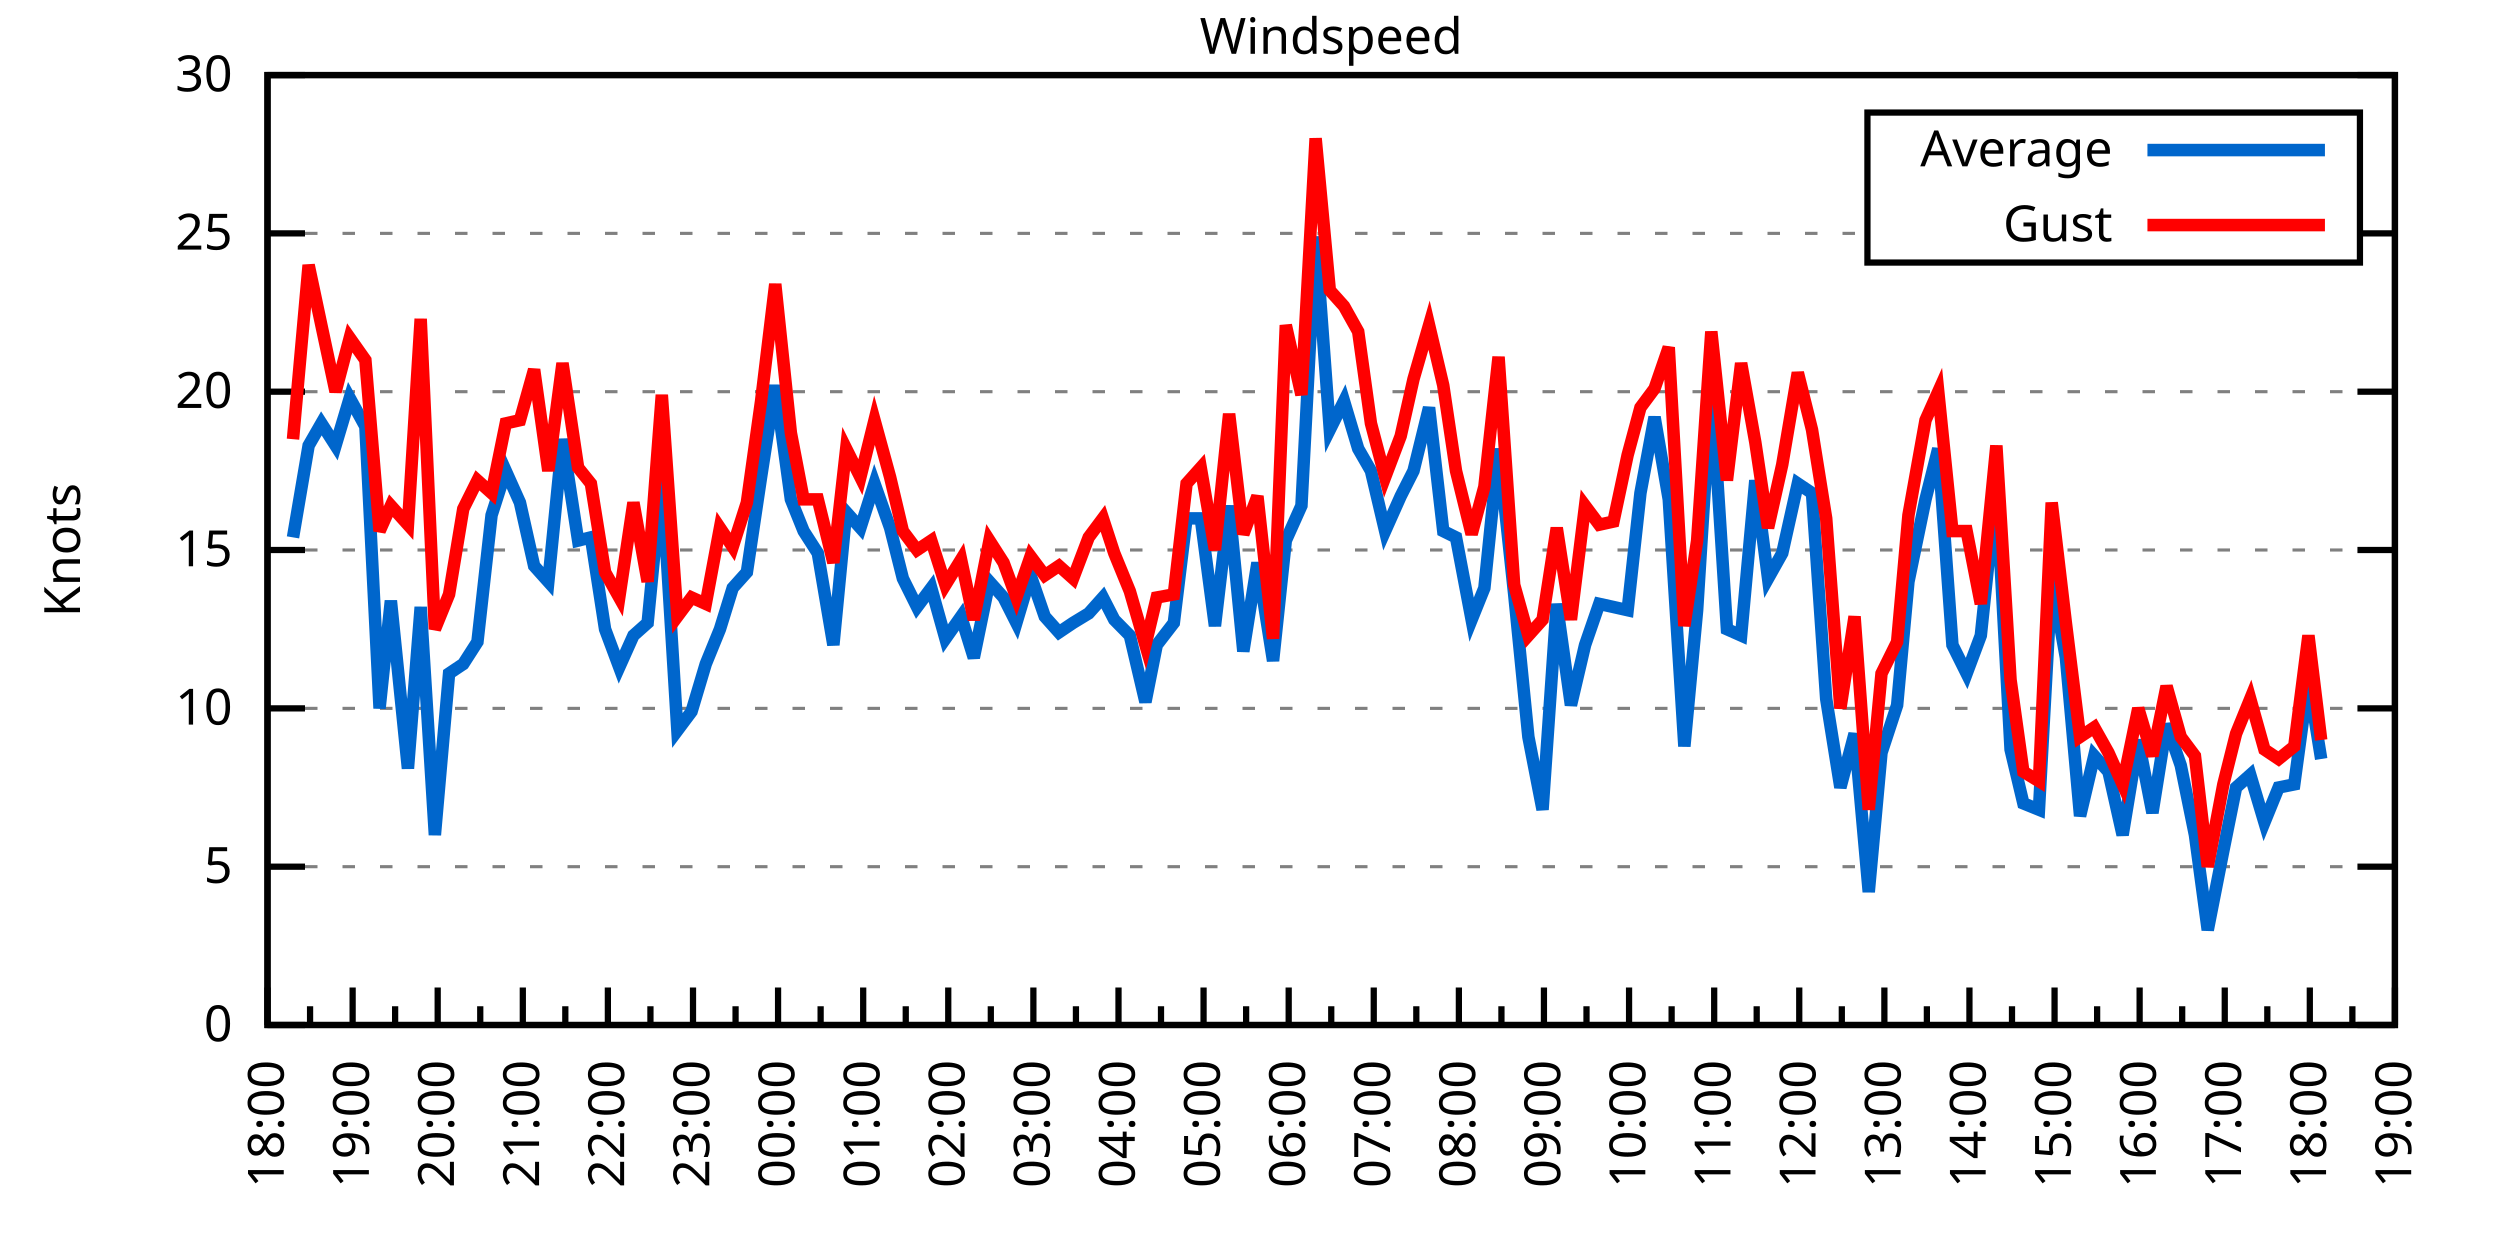
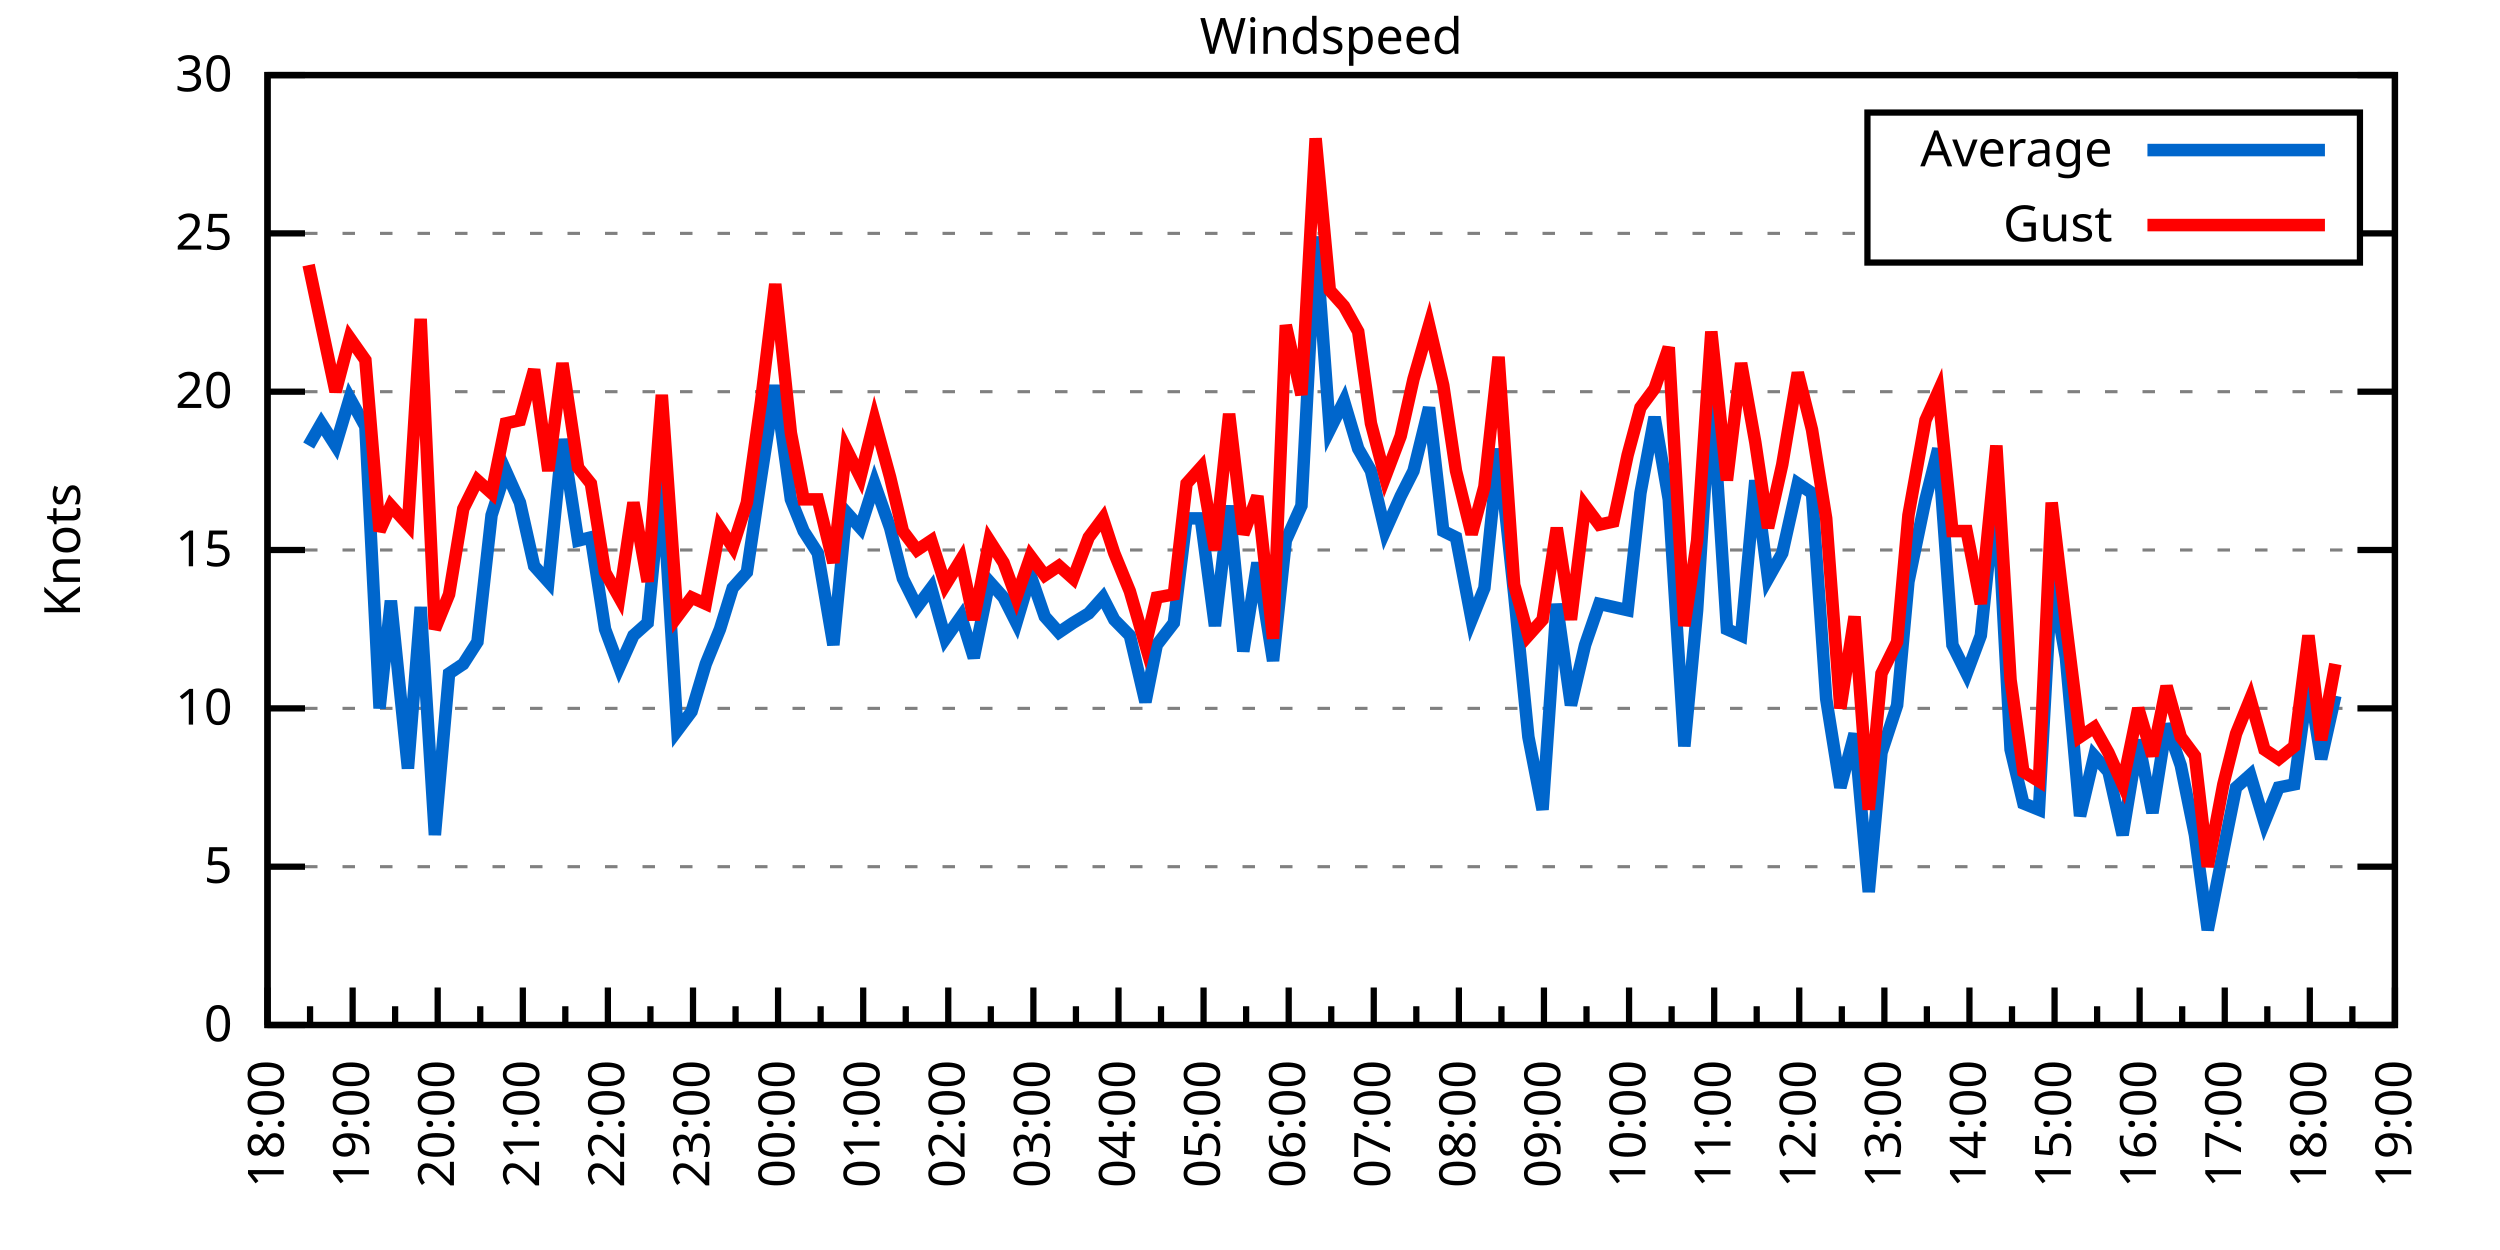
<svg xmlns="http://www.w3.org/2000/svg" xmlns:xlink="http://www.w3.org/1999/xlink" width="400" height="200" viewBox="0 0 400 200">
  <g id="gnuplot_canvas">
    <rect x="0" y="0" width="400" height="200" fill="none" />
    <defs>
      <circle id="gpDot" r="0.5" stroke-width="0.5" stroke="currentColor" />
      <path id="gpPt0" stroke-width="0.333" stroke="currentColor" d="M-1,0 h2 M0,-1 v2" />
      <path id="gpPt1" stroke-width="0.333" stroke="currentColor" d="M-1,-1 L1,1 M1,-1 L-1,1" />
      <path id="gpPt2" stroke-width="0.333" stroke="currentColor" d="M-1,0 L1,0 M0,-1 L0,1 M-1,-1 L1,1 M-1,1 L1,-1" />
      <rect id="gpPt3" stroke-width="0.333" stroke="currentColor" x="-1" y="-1" width="2" height="2" />
      <rect id="gpPt4" stroke-width="0.333" stroke="currentColor" fill="currentColor" x="-1" y="-1" width="2" height="2" />
      <circle id="gpPt5" stroke-width="0.333" stroke="currentColor" cx="0" cy="0" r="1" />
      <use xlink:href="#gpPt5" id="gpPt6" fill="currentColor" stroke="none" />
      <path id="gpPt7" stroke-width="0.333" stroke="currentColor" d="M0,-1.33 L-1.33,0.67 L1.33,0.67 z" />
      <use xlink:href="#gpPt7" id="gpPt8" fill="currentColor" stroke="none" />
      <use xlink:href="#gpPt7" id="gpPt9" stroke="currentColor" transform="rotate(180)" />
      <use xlink:href="#gpPt9" id="gpPt10" fill="currentColor" stroke="none" />
      <use xlink:href="#gpPt3" id="gpPt11" stroke="currentColor" transform="rotate(45)" />
      <use xlink:href="#gpPt11" id="gpPt12" fill="currentColor" stroke="none" />
      <path id="gpPt13" stroke-width="0.333" stroke="currentColor" d="M0,1.330 L1.265,0.411 L0.782,-1.067 L-0.782,-1.076 L-1.265,0.411 z" />
      <use xlink:href="#gpPt13" id="gpPt14" fill="currentColor" stroke="none" />
      <filter id="textbox" filterUnits="objectBoundingBox" x="0" y="0" height="1" width="1">
        <feFlood flood-color="white" flood-opacity="1" result="bgnd" />
        <feComposite in="SourceGraphic" in2="bgnd" operator="atop" />
      </filter>
      <filter id="greybox" filterUnits="objectBoundingBox" x="0" y="0" height="1" width="1">
        <feFlood flood-color="lightgrey" flood-opacity="1" result="grey" />
        <feComposite in="SourceGraphic" in2="grey" operator="atop" />
      </filter>
    </defs>
    <g fill="none" color="white" stroke="currentColor" stroke-width="1.00" stroke-linecap="butt" stroke-linejoin="miter">
</g>
    <g fill="none" color="black" stroke="currentColor" stroke-width="1.00" stroke-linecap="butt" stroke-linejoin="miter">
      <g stroke="none" shape-rendering="crispEdges">
        <polygon fill="rgb(255, 255, 255)" points="42.80,164.00 383.18,164.00 383.18,12.02 42.80,12.02 " />
      </g>
    </g>
    <g fill="none" color="black" stroke="currentColor" stroke-width="1.00" stroke-linecap="butt" stroke-linejoin="miter">
</g>
    <g fill="none" color="black" stroke="black" stroke-width="0.50" stroke-linecap="butt" stroke-linejoin="miter">
</g>
    <g fill="none" color="gray" stroke="currentColor" stroke-width="0.50" stroke-linecap="butt" stroke-linejoin="miter">
      <path stroke="gray" stroke-dasharray="2,4" class="gridline" d="M42.80,164.00 L383.19,164.00  " />
    </g>
    <g fill="none" color="gray" stroke="gray" stroke-width="1.00" stroke-linecap="butt" stroke-linejoin="miter">
</g>
    <g fill="none" color="black" stroke="currentColor" stroke-width="1.00" stroke-linecap="butt" stroke-linejoin="miter">
      <path stroke="black" d="M42.80,164.00 L48.80,164.00 M383.19,164.00 L377.19,164.00  " />
      <g transform="translate(37.20,166.60)" stroke="none" fill="black" font-family="Sans" font-size="8.00" text-anchor="end">
        <text>
          <tspan font-family="Sans"> 0</tspan>
        </text>
      </g>
    </g>
    <g fill="none" color="black" stroke="currentColor" stroke-width="1.00" stroke-linecap="butt" stroke-linejoin="miter">
</g>
    <g fill="none" color="black" stroke="black" stroke-width="0.50" stroke-linecap="butt" stroke-linejoin="miter">
</g>
    <g fill="none" color="gray" stroke="currentColor" stroke-width="0.50" stroke-linecap="butt" stroke-linejoin="miter">
      <path stroke="gray" stroke-dasharray="2,4" class="gridline" d="M42.80,138.67 L383.19,138.67  " />
    </g>
    <g fill="none" color="gray" stroke="gray" stroke-width="1.00" stroke-linecap="butt" stroke-linejoin="miter">
</g>
    <g fill="none" color="black" stroke="currentColor" stroke-width="1.00" stroke-linecap="butt" stroke-linejoin="miter">
      <path stroke="black" d="M42.80,138.67 L48.80,138.67 M383.19,138.67 L377.19,138.67  " />
      <g transform="translate(37.20,141.27)" stroke="none" fill="black" font-family="Sans" font-size="8.00" text-anchor="end">
        <text>
          <tspan font-family="Sans"> 5</tspan>
        </text>
      </g>
    </g>
    <g fill="none" color="black" stroke="currentColor" stroke-width="1.00" stroke-linecap="butt" stroke-linejoin="miter">
</g>
    <g fill="none" color="black" stroke="black" stroke-width="0.50" stroke-linecap="butt" stroke-linejoin="miter">
</g>
    <g fill="none" color="gray" stroke="currentColor" stroke-width="0.50" stroke-linecap="butt" stroke-linejoin="miter">
      <path stroke="gray" stroke-dasharray="2,4" class="gridline" d="M42.80,113.34 L383.19,113.34  " />
    </g>
    <g fill="none" color="gray" stroke="gray" stroke-width="1.00" stroke-linecap="butt" stroke-linejoin="miter">
</g>
    <g fill="none" color="black" stroke="currentColor" stroke-width="1.00" stroke-linecap="butt" stroke-linejoin="miter">
      <path stroke="black" d="M42.80,113.34 L48.80,113.34 M383.19,113.34 L377.19,113.34  " />
      <g transform="translate(37.20,115.94)" stroke="none" fill="black" font-family="Sans" font-size="8.00" text-anchor="end">
        <text>
          <tspan font-family="Sans"> 10</tspan>
        </text>
      </g>
    </g>
    <g fill="none" color="black" stroke="currentColor" stroke-width="1.00" stroke-linecap="butt" stroke-linejoin="miter">
</g>
    <g fill="none" color="black" stroke="black" stroke-width="0.50" stroke-linecap="butt" stroke-linejoin="miter">
</g>
    <g fill="none" color="gray" stroke="currentColor" stroke-width="0.50" stroke-linecap="butt" stroke-linejoin="miter">
      <path stroke="gray" stroke-dasharray="2,4" class="gridline" d="M42.80,88.00 L383.19,88.00  " />
    </g>
    <g fill="none" color="gray" stroke="gray" stroke-width="1.00" stroke-linecap="butt" stroke-linejoin="miter">
</g>
    <g fill="none" color="black" stroke="currentColor" stroke-width="1.00" stroke-linecap="butt" stroke-linejoin="miter">
      <path stroke="black" d="M42.80,88.00 L48.80,88.00 M383.19,88.00 L377.19,88.00  " />
      <g transform="translate(37.20,90.60)" stroke="none" fill="black" font-family="Sans" font-size="8.00" text-anchor="end">
        <text>
          <tspan font-family="Sans"> 15</tspan>
        </text>
      </g>
    </g>
    <g fill="none" color="black" stroke="currentColor" stroke-width="1.00" stroke-linecap="butt" stroke-linejoin="miter">
</g>
    <g fill="none" color="black" stroke="black" stroke-width="0.50" stroke-linecap="butt" stroke-linejoin="miter">
</g>
    <g fill="none" color="gray" stroke="currentColor" stroke-width="0.50" stroke-linecap="butt" stroke-linejoin="miter">
      <path stroke="gray" stroke-dasharray="2,4" class="gridline" d="M42.80,62.67 L383.19,62.67  " />
    </g>
    <g fill="none" color="gray" stroke="gray" stroke-width="1.00" stroke-linecap="butt" stroke-linejoin="miter">
</g>
    <g fill="none" color="black" stroke="currentColor" stroke-width="1.00" stroke-linecap="butt" stroke-linejoin="miter">
      <path stroke="black" d="M42.80,62.67 L48.80,62.67 M383.19,62.67 L377.19,62.67  " />
      <g transform="translate(37.20,65.27)" stroke="none" fill="black" font-family="Sans" font-size="8.00" text-anchor="end">
        <text>
          <tspan font-family="Sans"> 20</tspan>
        </text>
      </g>
    </g>
    <g fill="none" color="black" stroke="currentColor" stroke-width="1.00" stroke-linecap="butt" stroke-linejoin="miter">
</g>
    <g fill="none" color="black" stroke="black" stroke-width="0.50" stroke-linecap="butt" stroke-linejoin="miter">
</g>
    <g fill="none" color="gray" stroke="currentColor" stroke-width="0.50" stroke-linecap="butt" stroke-linejoin="miter">
      <path stroke="gray" stroke-dasharray="2,4" class="gridline" d="M42.80,37.34 L298.79,37.34 M377.59,37.34 L383.19,37.34  " />
    </g>
    <g fill="none" color="gray" stroke="gray" stroke-width="1.00" stroke-linecap="butt" stroke-linejoin="miter">
</g>
    <g fill="none" color="black" stroke="currentColor" stroke-width="1.00" stroke-linecap="butt" stroke-linejoin="miter">
      <path stroke="black" d="M42.80,37.34 L48.80,37.34 M383.19,37.34 L377.19,37.34  " />
      <g transform="translate(37.20,39.94)" stroke="none" fill="black" font-family="Sans" font-size="8.00" text-anchor="end">
        <text>
          <tspan font-family="Sans"> 25</tspan>
        </text>
      </g>
    </g>
    <g fill="none" color="black" stroke="currentColor" stroke-width="1.00" stroke-linecap="butt" stroke-linejoin="miter">
</g>
    <g fill="none" color="black" stroke="black" stroke-width="0.50" stroke-linecap="butt" stroke-linejoin="miter">
</g>
    <g fill="none" color="gray" stroke="currentColor" stroke-width="0.50" stroke-linecap="butt" stroke-linejoin="miter">
      <path stroke="gray" stroke-dasharray="2,4" class="gridline" d="M42.80,12.01 L383.19,12.01  " />
    </g>
    <g fill="none" color="gray" stroke="gray" stroke-width="1.00" stroke-linecap="butt" stroke-linejoin="miter">
</g>
    <g fill="none" color="black" stroke="currentColor" stroke-width="1.00" stroke-linecap="butt" stroke-linejoin="miter">
      <path stroke="black" d="M42.80,12.01 L48.80,12.01 M383.19,12.01 L377.19,12.01  " />
      <g transform="translate(37.20,14.61)" stroke="none" fill="black" font-family="Sans" font-size="8.00" text-anchor="end">
        <text>
          <tspan font-family="Sans"> 30</tspan>
        </text>
      </g>
    </g>
    <g fill="none" color="black" stroke="currentColor" stroke-width="1.00" stroke-linecap="butt" stroke-linejoin="miter">
      <path stroke="black" d="M42.80,164.00 L42.80,158.00  " />
      <g transform="translate(45.40,169.60) rotate(270)" stroke="none" fill="black" font-family="Sans" font-size="8.00" text-anchor="end">
        <text>
          <tspan font-family="Sans">18:00</tspan>
        </text>
      </g>
    </g>
    <g fill="none" color="black" stroke="currentColor" stroke-width="1.00" stroke-linecap="butt" stroke-linejoin="miter">
      <path stroke="black" d="M49.61,164.00 L49.61,161.00 M56.42,164.00 L56.42,158.00  " />
      <g transform="translate(59.02,169.60) rotate(270)" stroke="none" fill="black" font-family="Sans" font-size="8.00" text-anchor="end">
        <text>
          <tspan font-family="Sans">19:00</tspan>
        </text>
      </g>
    </g>
    <g fill="none" color="black" stroke="currentColor" stroke-width="1.00" stroke-linecap="butt" stroke-linejoin="miter">
      <path stroke="black" d="M63.22,164.00 L63.22,161.00 M70.03,164.00 L70.03,158.00  " />
      <g transform="translate(72.63,169.60) rotate(270)" stroke="none" fill="black" font-family="Sans" font-size="8.00" text-anchor="end">
        <text>
          <tspan font-family="Sans">20:00</tspan>
        </text>
      </g>
    </g>
    <g fill="none" color="black" stroke="currentColor" stroke-width="1.00" stroke-linecap="butt" stroke-linejoin="miter">
      <path stroke="black" d="M76.84,164.00 L76.84,161.00 M83.65,164.00 L83.65,158.00  " />
      <g transform="translate(86.25,169.60) rotate(270)" stroke="none" fill="black" font-family="Sans" font-size="8.00" text-anchor="end">
        <text>
          <tspan font-family="Sans">21:00</tspan>
        </text>
      </g>
    </g>
    <g fill="none" color="black" stroke="currentColor" stroke-width="1.00" stroke-linecap="butt" stroke-linejoin="miter">
      <path stroke="black" d="M90.45,164.00 L90.45,161.00 M97.26,164.00 L97.26,158.00  " />
      <g transform="translate(99.86,169.60) rotate(270)" stroke="none" fill="black" font-family="Sans" font-size="8.00" text-anchor="end">
        <text>
          <tspan font-family="Sans">22:00</tspan>
        </text>
      </g>
    </g>
    <g fill="none" color="black" stroke="currentColor" stroke-width="1.00" stroke-linecap="butt" stroke-linejoin="miter">
      <path stroke="black" d="M104.07,164.00 L104.07,161.00 M110.88,164.00 L110.88,158.00  " />
      <g transform="translate(113.48,169.60) rotate(270)" stroke="none" fill="black" font-family="Sans" font-size="8.00" text-anchor="end">
        <text>
          <tspan font-family="Sans">23:00</tspan>
        </text>
      </g>
    </g>
    <g fill="none" color="black" stroke="currentColor" stroke-width="1.00" stroke-linecap="butt" stroke-linejoin="miter">
      <path stroke="black" d="M117.69,164.00 L117.69,161.00 M124.49,164.00 L124.49,158.00  " />
      <g transform="translate(127.09,169.60) rotate(270)" stroke="none" fill="black" font-family="Sans" font-size="8.00" text-anchor="end">
        <text>
          <tspan font-family="Sans">00:00</tspan>
        </text>
      </g>
    </g>
    <g fill="none" color="black" stroke="currentColor" stroke-width="1.00" stroke-linecap="butt" stroke-linejoin="miter">
      <path stroke="black" d="M131.30,164.00 L131.30,161.00 M138.11,164.00 L138.11,158.00  " />
      <g transform="translate(140.71,169.60) rotate(270)" stroke="none" fill="black" font-family="Sans" font-size="8.00" text-anchor="end">
        <text>
          <tspan font-family="Sans">01:00</tspan>
        </text>
      </g>
    </g>
    <g fill="none" color="black" stroke="currentColor" stroke-width="1.00" stroke-linecap="butt" stroke-linejoin="miter">
      <path stroke="black" d="M144.92,164.00 L144.92,161.00 M151.72,164.00 L151.72,158.00  " />
      <g transform="translate(154.32,169.60) rotate(270)" stroke="none" fill="black" font-family="Sans" font-size="8.00" text-anchor="end">
        <text>
          <tspan font-family="Sans">02:00</tspan>
        </text>
      </g>
    </g>
    <g fill="none" color="black" stroke="currentColor" stroke-width="1.00" stroke-linecap="butt" stroke-linejoin="miter">
      <path stroke="black" d="M158.53,164.00 L158.53,161.00 M165.34,164.00 L165.34,158.00  " />
      <g transform="translate(167.94,169.60) rotate(270)" stroke="none" fill="black" font-family="Sans" font-size="8.00" text-anchor="end">
        <text>
          <tspan font-family="Sans">03:00</tspan>
        </text>
      </g>
    </g>
    <g fill="none" color="black" stroke="currentColor" stroke-width="1.00" stroke-linecap="butt" stroke-linejoin="miter">
      <path stroke="black" d="M172.15,164.00 L172.15,161.00 M178.96,164.00 L178.96,158.00  " />
      <g transform="translate(181.56,169.60) rotate(270)" stroke="none" fill="black" font-family="Sans" font-size="8.00" text-anchor="end">
        <text>
          <tspan font-family="Sans">04:00</tspan>
        </text>
      </g>
    </g>
    <g fill="none" color="black" stroke="currentColor" stroke-width="1.00" stroke-linecap="butt" stroke-linejoin="miter">
      <path stroke="black" d="M185.76,164.00 L185.76,161.00 M192.57,164.00 L192.57,158.00  " />
      <g transform="translate(195.17,169.60) rotate(270)" stroke="none" fill="black" font-family="Sans" font-size="8.00" text-anchor="end">
        <text>
          <tspan font-family="Sans">05:00</tspan>
        </text>
      </g>
    </g>
    <g fill="none" color="black" stroke="currentColor" stroke-width="1.00" stroke-linecap="butt" stroke-linejoin="miter">
      <path stroke="black" d="M199.38,164.00 L199.38,161.00 M206.19,164.00 L206.19,158.00  " />
      <g transform="translate(208.79,169.60) rotate(270)" stroke="none" fill="black" font-family="Sans" font-size="8.00" text-anchor="end">
        <text>
          <tspan font-family="Sans">06:00</tspan>
        </text>
      </g>
    </g>
    <g fill="none" color="black" stroke="currentColor" stroke-width="1.00" stroke-linecap="butt" stroke-linejoin="miter">
      <path stroke="black" d="M213.00,164.00 L213.00,161.00 M219.80,164.00 L219.80,158.00  " />
      <g transform="translate(222.40,169.60) rotate(270)" stroke="none" fill="black" font-family="Sans" font-size="8.00" text-anchor="end">
        <text>
          <tspan font-family="Sans">07:00</tspan>
        </text>
      </g>
    </g>
    <g fill="none" color="black" stroke="currentColor" stroke-width="1.00" stroke-linecap="butt" stroke-linejoin="miter">
      <path stroke="black" d="M226.61,164.00 L226.61,161.00 M233.42,164.00 L233.42,158.00  " />
      <g transform="translate(236.02,169.60) rotate(270)" stroke="none" fill="black" font-family="Sans" font-size="8.00" text-anchor="end">
        <text>
          <tspan font-family="Sans">08:00</tspan>
        </text>
      </g>
    </g>
    <g fill="none" color="black" stroke="currentColor" stroke-width="1.00" stroke-linecap="butt" stroke-linejoin="miter">
      <path stroke="black" d="M240.23,164.00 L240.23,161.00 M247.03,164.00 L247.03,158.00  " />
      <g transform="translate(249.63,169.60) rotate(270)" stroke="none" fill="black" font-family="Sans" font-size="8.00" text-anchor="end">
        <text>
          <tspan font-family="Sans">09:00</tspan>
        </text>
      </g>
    </g>
    <g fill="none" color="black" stroke="currentColor" stroke-width="1.00" stroke-linecap="butt" stroke-linejoin="miter">
      <path stroke="black" d="M253.84,164.00 L253.84,161.00 M260.65,164.00 L260.65,158.00  " />
      <g transform="translate(263.25,169.60) rotate(270)" stroke="none" fill="black" font-family="Sans" font-size="8.00" text-anchor="end">
        <text>
          <tspan font-family="Sans">10:00</tspan>
        </text>
      </g>
    </g>
    <g fill="none" color="black" stroke="currentColor" stroke-width="1.00" stroke-linecap="butt" stroke-linejoin="miter">
      <path stroke="black" d="M267.46,164.00 L267.46,161.00 M274.27,164.00 L274.27,158.00  " />
      <g transform="translate(276.87,169.60) rotate(270)" stroke="none" fill="black" font-family="Sans" font-size="8.00" text-anchor="end">
        <text>
          <tspan font-family="Sans">11:00</tspan>
        </text>
      </g>
    </g>
    <g fill="none" color="black" stroke="currentColor" stroke-width="1.00" stroke-linecap="butt" stroke-linejoin="miter">
      <path stroke="black" d="M281.07,164.00 L281.07,161.00 M287.88,164.00 L287.88,158.00  " />
      <g transform="translate(290.48,169.60) rotate(270)" stroke="none" fill="black" font-family="Sans" font-size="8.00" text-anchor="end">
        <text>
          <tspan font-family="Sans">12:00</tspan>
        </text>
      </g>
    </g>
    <g fill="none" color="black" stroke="currentColor" stroke-width="1.00" stroke-linecap="butt" stroke-linejoin="miter">
      <path stroke="black" d="M294.69,164.00 L294.69,161.00 M301.50,164.00 L301.50,158.00  " />
      <g transform="translate(304.10,169.60) rotate(270)" stroke="none" fill="black" font-family="Sans" font-size="8.00" text-anchor="end">
        <text>
          <tspan font-family="Sans">13:00</tspan>
        </text>
      </g>
    </g>
    <g fill="none" color="black" stroke="currentColor" stroke-width="1.00" stroke-linecap="butt" stroke-linejoin="miter">
      <path stroke="black" d="M308.30,164.00 L308.30,161.00 M315.11,164.00 L315.11,158.00  " />
      <g transform="translate(317.71,169.60) rotate(270)" stroke="none" fill="black" font-family="Sans" font-size="8.00" text-anchor="end">
        <text>
          <tspan font-family="Sans">14:00</tspan>
        </text>
      </g>
    </g>
    <g fill="none" color="black" stroke="currentColor" stroke-width="1.00" stroke-linecap="butt" stroke-linejoin="miter">
      <path stroke="black" d="M321.92,164.00 L321.92,161.00 M328.73,164.00 L328.73,158.00  " />
      <g transform="translate(331.33,169.60) rotate(270)" stroke="none" fill="black" font-family="Sans" font-size="8.00" text-anchor="end">
        <text>
          <tspan font-family="Sans">15:00</tspan>
        </text>
      </g>
    </g>
    <g fill="none" color="black" stroke="currentColor" stroke-width="1.00" stroke-linecap="butt" stroke-linejoin="miter">
      <path stroke="black" d="M335.54,164.00 L335.54,161.00 M342.34,164.00 L342.34,158.00  " />
      <g transform="translate(344.94,169.60) rotate(270)" stroke="none" fill="black" font-family="Sans" font-size="8.00" text-anchor="end">
        <text>
          <tspan font-family="Sans">16:00</tspan>
        </text>
      </g>
    </g>
    <g fill="none" color="black" stroke="currentColor" stroke-width="1.00" stroke-linecap="butt" stroke-linejoin="miter">
      <path stroke="black" d="M349.15,164.00 L349.15,161.00 M355.96,164.00 L355.96,158.00  " />
      <g transform="translate(358.56,169.60) rotate(270)" stroke="none" fill="black" font-family="Sans" font-size="8.00" text-anchor="end">
        <text>
          <tspan font-family="Sans">17:00</tspan>
        </text>
      </g>
    </g>
    <g fill="none" color="black" stroke="currentColor" stroke-width="1.00" stroke-linecap="butt" stroke-linejoin="miter">
      <path stroke="black" d="M362.77,164.00 L362.77,161.00 M369.57,164.00 L369.57,158.00  " />
      <g transform="translate(372.17,169.60) rotate(270)" stroke="none" fill="black" font-family="Sans" font-size="8.00" text-anchor="end">
        <text>
          <tspan font-family="Sans">18:00</tspan>
        </text>
      </g>
    </g>
    <g fill="none" color="black" stroke="currentColor" stroke-width="1.00" stroke-linecap="butt" stroke-linejoin="miter">
      <path stroke="black" d="M376.38,164.00 L376.38,161.00 M383.19,164.00 L383.19,158.00  " />
      <g transform="translate(385.79,169.60) rotate(270)" stroke="none" fill="black" font-family="Sans" font-size="8.00" text-anchor="end">
        <text>
          <tspan font-family="Sans">19:00</tspan>
        </text>
      </g>
    </g>
    <g fill="none" color="black" stroke="currentColor" stroke-width="1.00" stroke-linecap="butt" stroke-linejoin="miter">
</g>
    <g fill="none" color="black" stroke="currentColor" stroke-width="1.00" stroke-linecap="butt" stroke-linejoin="miter">
      <path stroke="black" d="M42.80,12.01 L42.80,164.00 L383.19,164.00 L383.19,12.01 L42.80,12.01 Z  " />
    </g>
    <g fill="none" color="black" stroke="currentColor" stroke-width="1.00" stroke-linecap="butt" stroke-linejoin="miter">
      <g transform="translate(12.80,88.01) rotate(270)" stroke="none" fill="black" font-family="Sans" font-size="8.00" text-anchor="middle">
        <text>
          <tspan font-family="Sans">Knots</tspan>
        </text>
      </g>
    </g>
    <g fill="none" color="black" stroke="currentColor" stroke-width="1.00" stroke-linecap="butt" stroke-linejoin="miter">
</g>
    <g fill="none" color="black" stroke="currentColor" stroke-width="1.00" stroke-linecap="butt" stroke-linejoin="miter">
      <path stroke="black" d="M298.79,42.01 L298.79,18.01 L377.59,18.01 L377.59,42.01 L298.79,42.01 Z  " />
    </g>
    <g id="Windspeed_plot_1">
      <g fill="none" color="white" stroke="black" stroke-width="2.00" stroke-linecap="butt" stroke-linejoin="miter">
</g>
      <g fill="none" color="black" stroke="currentColor" stroke-width="2.00" stroke-linecap="butt" stroke-linejoin="miter">
        <g transform="translate(337.99,26.61)" stroke="none" fill="black" font-family="Sans" font-size="8.00" text-anchor="end">
          <text>
            <tspan font-family="Sans">Average</tspan>
          </text>
        </g>
      </g>
      <g fill="none" color="black" stroke="currentColor" stroke-width="2.00" stroke-linecap="butt" stroke-linejoin="miter">
-         <path stroke="rgb(  0, 102, 204)" d="M343.59,24.01 L371.99,24.01 M46.88,85.98 L49.38,71.29 L51.42,67.74 L53.69,71.29 L55.96,63.69 L58.46,68.25   L60.73,113.34 L62.54,96.11 L65.27,122.96 L67.31,97.12 L69.58,133.60 L71.85,107.76 L74.12,106.24 L76.39,102.70   L78.65,82.43 L80.92,75.34 L83.19,80.41 L85.46,90.54 L87.73,93.07 L90.00,70.27 L92.50,86.49 L94.54,85.98   L96.81,100.67 L99.08,106.75 L101.35,101.68 L103.62,99.66 L105.89,76.35 L108.38,116.88 L110.65,113.84 L112.92,106.24   L115.19,100.67 L117.23,94.08 L119.50,91.55 L121.77,76.35 L124.04,61.66 L126.54,79.90 L128.58,84.97 L130.85,88.51   L133.34,103.20 L135.39,81.93 L137.66,84.46 L139.92,77.37 L142.42,84.46 L144.46,92.56 L146.73,97.12 L149.00,94.08   L151.27,102.19 L153.77,98.64 L155.81,105.23 L158.31,93.07 L160.57,95.60 L162.62,99.66 L164.89,92.06 L167.16,98.64   L169.43,101.18 L171.69,99.66 L174.19,98.14 L176.46,95.60 L178.28,99.15 L180.77,101.68 L183.27,112.32 L185.08,103.20   L187.81,99.66 L189.85,82.94 L192.12,82.94 L194.39,100.16 L196.66,80.91 L198.93,104.22 L201.19,90.03 L203.69,105.74   L205.73,86.49 L208.23,80.91 L210.50,37.85 L212.77,68.75 L215.04,64.19 L217.31,71.79 L219.35,75.34 L221.62,84.97   L224.11,79.39 L226.16,75.34 L228.65,65.21 L230.92,84.97 L232.96,85.98 L235.46,99.15 L237.50,94.08 L239.77,71.79   L242.27,95.10 L244.54,117.90 L246.81,129.55 L249.08,96.62 L251.35,112.83 L253.61,103.20 L255.88,96.62 L258.15,97.12   L260.42,97.63 L262.47,78.89 L264.73,66.73 L267.00,79.90 L269.50,119.42 L271.54,97.63 L273.81,61.66 L276.31,100.67   L278.58,101.68 L280.85,76.86 L282.89,92.56 L285.16,88.51 L287.65,77.37 L289.92,78.89 L292.19,111.82 L294.46,126.00   L296.73,117.39 L299.00,142.72 L301.04,120.43 L303.54,112.83 L305.35,93.07 L308.08,79.90 L310.12,71.79 L312.39,103.20   L314.66,107.76 L316.93,101.68 L319.42,77.87 L321.69,119.92 L323.74,128.54 L326.23,129.55 L328.27,92.56 L330.54,105.23   L332.81,130.56 L335.08,120.94 L337.35,123.47 L339.62,133.60 L342.12,118.40 L344.39,130.06 L346.65,115.87 L348.92,122.46   L351.19,133.60 L353.24,148.80 L355.73,136.14 L357.77,126.00 L360.04,123.98 L362.31,131.58 L364.58,126.00 L367.08,125.50   L369.35,108.78 L371.39,121.44  " />
+         <path stroke="rgb(  0, 102, 204)" d="M343.59,24.01 L371.99,24.01 M49.38,71.29 L51.42,67.74 L53.69,71.29 L55.96,63.69 L58.46,68.25 L60.73,113.34   L62.54,96.11 L65.27,122.96 L67.31,97.12 L69.58,133.60 L71.85,107.76 L74.12,106.24 L76.39,102.70 L78.65,82.43   L80.92,75.34 L83.19,80.41 L85.46,90.54 L87.73,93.07 L90.00,70.27 L92.50,86.49 L94.54,85.98 L96.81,100.67   L99.08,106.75 L101.35,101.68 L103.62,99.66 L105.89,76.35 L108.38,116.88 L110.65,113.84 L112.92,106.24 L115.19,100.67   L117.23,94.08 L119.50,91.55 L121.77,76.35 L124.04,61.66 L126.54,79.90 L128.58,84.97 L130.85,88.51 L133.34,103.20   L135.39,81.93 L137.66,84.46 L139.92,77.37 L142.42,84.46 L144.46,92.56 L146.73,97.12 L149.00,94.08 L151.27,102.19   L153.77,98.64 L155.81,105.23 L158.31,93.07 L160.57,95.60 L162.62,99.66 L164.89,92.06 L167.16,98.64 L169.43,101.18   L171.69,99.66 L174.19,98.14 L176.46,95.60 L178.28,99.15 L180.77,101.68 L183.27,112.32 L185.08,103.20 L187.81,99.66   L189.85,82.94 L192.12,82.94 L194.39,100.16 L196.66,80.91 L198.93,104.22 L201.19,90.03 L203.69,105.74 L205.73,86.49   L208.23,80.91 L210.50,37.85 L212.77,68.75 L215.04,64.19 L217.31,71.79 L219.35,75.34 L221.62,84.97 L224.11,79.39   L226.16,75.34 L228.65,65.21 L230.92,84.97 L232.96,85.98 L235.46,99.15 L237.50,94.08 L239.77,71.79 L242.27,95.10   L244.54,117.90 L246.81,129.55 L249.08,96.62 L251.35,112.83 L253.61,103.20 L255.88,96.62 L258.15,97.12 L260.42,97.63   L262.47,78.89 L264.73,66.73 L267.00,79.90 L269.50,119.42 L271.54,97.63 L273.81,61.66 L276.31,100.67 L278.58,101.68   L280.85,76.86 L282.89,92.56 L285.16,88.51 L287.65,77.37 L289.92,78.89 L292.19,111.82 L294.46,126.00 L296.73,117.39   L299.00,142.72 L301.04,120.43 L303.54,112.83 L305.35,93.07 L308.08,79.90 L310.12,71.79 L312.39,103.20 L314.66,107.76   L316.93,101.68 L319.42,77.87 L321.69,119.92 L323.74,128.54 L326.23,129.55 L328.27,92.56 L330.54,105.23 L332.81,130.56   L335.08,120.94 L337.35,123.47 L339.62,133.60 L342.12,118.40 L344.39,130.06 L346.65,115.87 L348.92,122.46 L351.19,133.60   L353.24,148.80 L355.73,136.14 L357.77,126.00 L360.04,123.98 L362.31,131.58 L364.58,126.00 L367.08,125.50 L369.35,108.78   L371.39,121.44 L373.66,111.31  " />
      </g>
    </g>
    <g id="Windspeed_plot_2">
      <g fill="none" color="black" stroke="currentColor" stroke-width="2.00" stroke-linecap="butt" stroke-linejoin="miter">
        <g transform="translate(337.99,38.61)" stroke="none" fill="black" font-family="Sans" font-size="8.00" text-anchor="end">
          <text>
            <tspan font-family="Sans">Gust</tspan>
          </text>
        </g>
      </g>
      <g fill="none" color="black" stroke="currentColor" stroke-width="2.00" stroke-linecap="butt" stroke-linejoin="miter">
-         <path stroke="rgb(255,   0,   0)" d="M343.59,36.01 L371.99,36.01 M46.88,70.27 L49.38,42.41 L51.42,52.03 L53.69,62.67 L55.96,54.06 L58.46,57.61   L60.73,84.97 L62.54,80.91 L65.27,83.95 L67.31,51.02 L69.58,100.67 L71.85,95.10 L74.12,81.42 L76.39,76.86   L78.65,78.89 L80.92,67.74 L83.19,67.23 L85.46,59.13 L87.73,75.34 L90.00,58.11 L92.50,74.83 L94.54,77.37   L96.81,91.55 L99.08,95.60 L101.35,80.41 L103.62,93.07 L105.89,63.18 L108.38,98.64 L110.65,95.60 L112.92,96.62   L115.19,84.46 L117.23,87.50 L119.50,80.41 L121.77,64.19 L124.04,45.45 L126.54,69.26 L128.58,79.90 L130.85,79.90   L133.34,90.03 L135.39,71.79 L137.66,76.35 L139.92,67.23 L142.42,76.35 L144.46,84.97 L146.73,88.00 L149.00,86.49   L151.27,93.58 L153.77,89.52 L155.81,99.15 L158.31,86.49 L160.57,90.03 L162.62,95.60 L164.89,89.02 L167.16,92.06   L169.43,90.54 L171.69,92.56 L174.19,85.98 L176.46,82.94 L178.28,88.51 L180.77,94.59 L183.27,103.20 L185.08,95.60   L187.81,95.10 L189.85,77.37 L192.12,74.83 L194.39,88.00 L196.66,66.22 L198.93,85.47 L201.19,79.39 L203.69,102.19   L205.73,52.03 L208.23,63.18 L210.50,22.14 L212.77,46.46 L215.04,48.99 L217.31,53.05 L219.35,67.74 L221.62,76.35   L224.11,69.77 L226.16,60.65 L228.65,52.03 L230.92,61.66 L232.96,75.34 L235.46,85.47 L237.50,77.87 L239.77,57.10   L242.27,93.58 L244.54,101.68 L246.81,99.15 L249.08,84.46 L251.35,99.15 L253.61,80.91 L255.88,83.95 L258.15,83.45   L260.42,72.81 L262.47,65.21 L264.73,62.17 L267.00,55.58 L269.50,100.16 L271.54,86.49 L273.81,53.05 L276.31,76.86   L278.58,58.11 L280.85,70.78 L282.89,84.46 L285.16,74.33 L287.65,59.63 L289.92,68.75 L292.19,82.94 L294.46,113.34   L296.73,98.64 L299.00,129.55 L301.04,107.76 L303.54,102.70 L305.35,82.43 L308.08,67.23 L310.12,62.67 L312.39,84.97   L314.66,84.97 L316.93,96.62 L319.42,71.29 L321.69,108.78 L323.74,123.47 L326.23,124.99 L328.27,80.41 L330.54,99.66   L332.81,117.90 L335.08,116.38 L337.35,120.43 L339.62,125.50 L342.12,113.34 L344.39,120.94 L346.65,109.79 L348.92,117.90   L351.19,120.94 L353.24,138.67 L355.73,125.50 L357.77,117.39 L360.04,111.82 L362.31,119.92 L364.58,121.44 L367.08,119.42   L369.35,101.68 L371.39,118.40  " />
+         <path stroke="rgb(255,   0,   0)" d="M343.59,36.01 L371.99,36.01 M49.38,42.41 L51.42,52.03 L53.69,62.67 L55.96,54.06 L58.46,57.61 L60.73,84.97   L62.54,80.91 L65.27,83.95 L67.31,51.02 L69.58,100.67 L71.85,95.10 L74.12,81.42 L76.39,76.86 L78.65,78.89   L80.92,67.74 L83.19,67.23 L85.46,59.13 L87.73,75.34 L90.00,58.11 L92.50,74.83 L94.54,77.37 L96.81,91.55   L99.08,95.60 L101.35,80.41 L103.62,93.07 L105.89,63.18 L108.38,98.64 L110.65,95.60 L112.92,96.62 L115.19,84.46   L117.23,87.50 L119.50,80.41 L121.77,64.19 L124.04,45.45 L126.54,69.26 L128.58,79.90 L130.85,79.90 L133.34,90.03   L135.39,71.79 L137.66,76.35 L139.92,67.23 L142.42,76.35 L144.46,84.97 L146.73,88.00 L149.00,86.49 L151.27,93.58   L153.77,89.52 L155.81,99.15 L158.31,86.49 L160.57,90.03 L162.62,95.60 L164.89,89.02 L167.16,92.06 L169.43,90.54   L171.69,92.56 L174.19,85.98 L176.46,82.94 L178.28,88.51 L180.77,94.59 L183.27,103.20 L185.08,95.60 L187.81,95.10   L189.85,77.37 L192.12,74.83 L194.39,88.00 L196.66,66.22 L198.93,85.47 L201.19,79.39 L203.69,102.19 L205.73,52.03   L208.23,63.18 L210.50,22.14 L212.77,46.46 L215.04,48.99 L217.31,53.05 L219.35,67.74 L221.62,76.35 L224.11,69.77   L226.16,60.65 L228.65,52.03 L230.92,61.66 L232.96,75.34 L235.46,85.47 L237.50,77.87 L239.77,57.10 L242.27,93.58   L244.54,101.68 L246.81,99.15 L249.08,84.46 L251.35,99.15 L253.61,80.91 L255.88,83.95 L258.15,83.45 L260.42,72.81   L262.47,65.21 L264.73,62.17 L267.00,55.58 L269.50,100.16 L271.54,86.49 L273.81,53.05 L276.31,76.86 L278.58,58.11   L280.85,70.78 L282.89,84.46 L285.16,74.33 L287.65,59.63 L289.92,68.75 L292.19,82.94 L294.46,113.34 L296.73,98.64   L299.00,129.55 L301.04,107.76 L303.54,102.70 L305.35,82.43 L308.08,67.23 L310.12,62.67 L312.39,84.97 L314.66,84.97   L316.93,96.62 L319.42,71.29 L321.69,108.78 L323.74,123.47 L326.23,124.99 L328.27,80.41 L330.54,99.66 L332.81,117.90   L335.08,116.38 L337.35,120.43 L339.62,125.50 L342.12,113.34 L344.39,120.94 L346.65,109.79 L348.92,117.90 L351.19,120.94   L353.24,138.67 L355.73,125.50 L357.77,117.39 L360.04,111.82 L362.31,119.92 L364.58,121.44 L367.08,119.42 L369.35,101.68   L371.39,118.40 L373.66,106.24  " />
      </g>
    </g>
    <g fill="none" color="black" stroke="currentColor" stroke-width="2.00" stroke-linecap="butt" stroke-linejoin="miter">
</g>
    <g fill="none" color="black" stroke="black" stroke-width="1.00" stroke-linecap="butt" stroke-linejoin="miter">
</g>
    <g fill="none" color="black" stroke="currentColor" stroke-width="1.00" stroke-linecap="butt" stroke-linejoin="miter">
      <path stroke="black" d="M42.80,12.01 L42.80,164.00 L383.19,164.00 L383.19,12.01 L42.80,12.01 Z  " />
    </g>
    <g fill="none" color="black" stroke="currentColor" stroke-width="1.00" stroke-linecap="butt" stroke-linejoin="miter">
      <g transform="translate(212.99,8.61)" stroke="none" fill="black" font-family="Sans" font-size="8.00" text-anchor="middle">
        <text>
          <tspan font-family="Sans">Windspeed</tspan>
        </text>
      </g>
    </g>
    <g fill="none" color="black" stroke="currentColor" stroke-width="1.00" stroke-linecap="butt" stroke-linejoin="miter">
</g>
  </g>
</svg>
